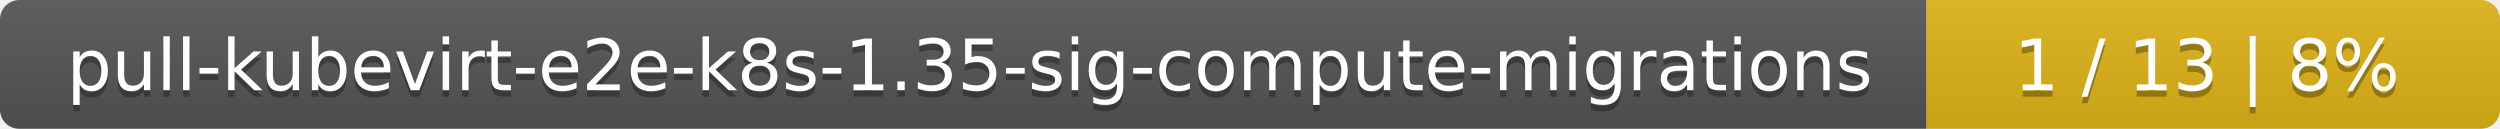
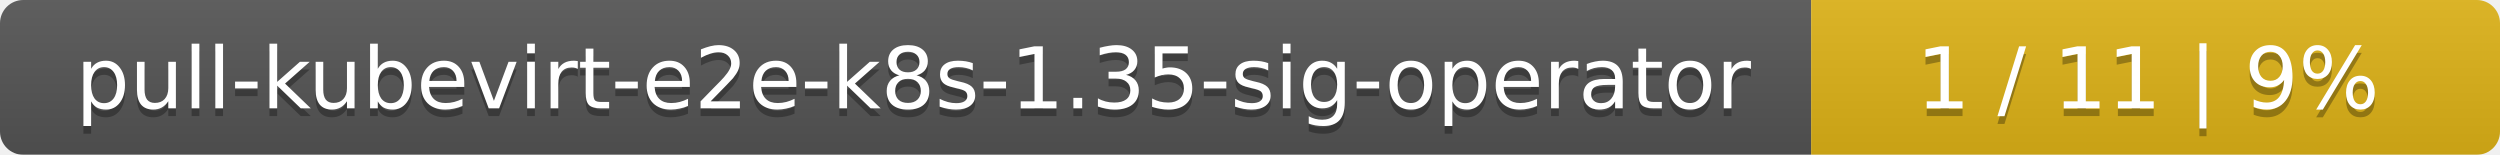
- <svg xmlns="http://www.w3.org/2000/svg" width="388" height="20">
+ <svg xmlns="http://www.w3.org/2000/svg" width="323" height="20">
  <linearGradient id="smooth" x2="0" y2="100%">
    <stop offset="0" stop-color="#bbb" stop-opacity=".1" />
    <stop offset="1" stop-opacity=".1" />
  </linearGradient>
  <mask id="round">
-     <rect width="388" height="20" rx="3" fill="#fff" />
+     <rect width="323" height="20" rx="3" fill="#fff" />
  </mask>
  <g mask="url(#round)">
-     <rect width="299" height="20" fill="#555" />
-     <rect x="299" width="89" height="20" fill="#dfb317" />
-     <rect width="388" height="20" fill="url(#smooth)" />
+     <rect width="234" height="20" fill="#555" />
+     <rect x="234" width="89" height="20" fill="#dfb317" />
+     <rect width="323" height="20" fill="url(#smooth)" />
  </g>
  <g fill="#fff" text-anchor="middle" font-family="DejaVu Sans,Verdana,Geneva,sans-serif" font-size="11">
-     <text x="150.5" y="15" fill="#010101" fill-opacity=".3">pull-kubevirt-e2e-k8s-1.35-sig-compute-migrations</text>
-     <text x="150.5" y="14">pull-kubevirt-e2e-k8s-1.35-sig-compute-migrations</text>
-     <text x="342.5" y="15" fill="#010101" fill-opacity=".3">1 / 13    |    8%</text>
-     <text x="342.5" y="14">1 / 13    |    8%</text>
+     <text x="118" y="15" fill="#010101" fill-opacity=".3">pull-kubevirt-e2e-k8s-1.35-sig-operator</text>
+     <text x="118" y="14">pull-kubevirt-e2e-k8s-1.35-sig-operator</text>
+     <text x="277.5" y="15" fill="#010101" fill-opacity=".3">1 / 11    |    9%</text>
+     <text x="277.5" y="14">1 / 11    |    9%</text>
  </g>
</svg>
